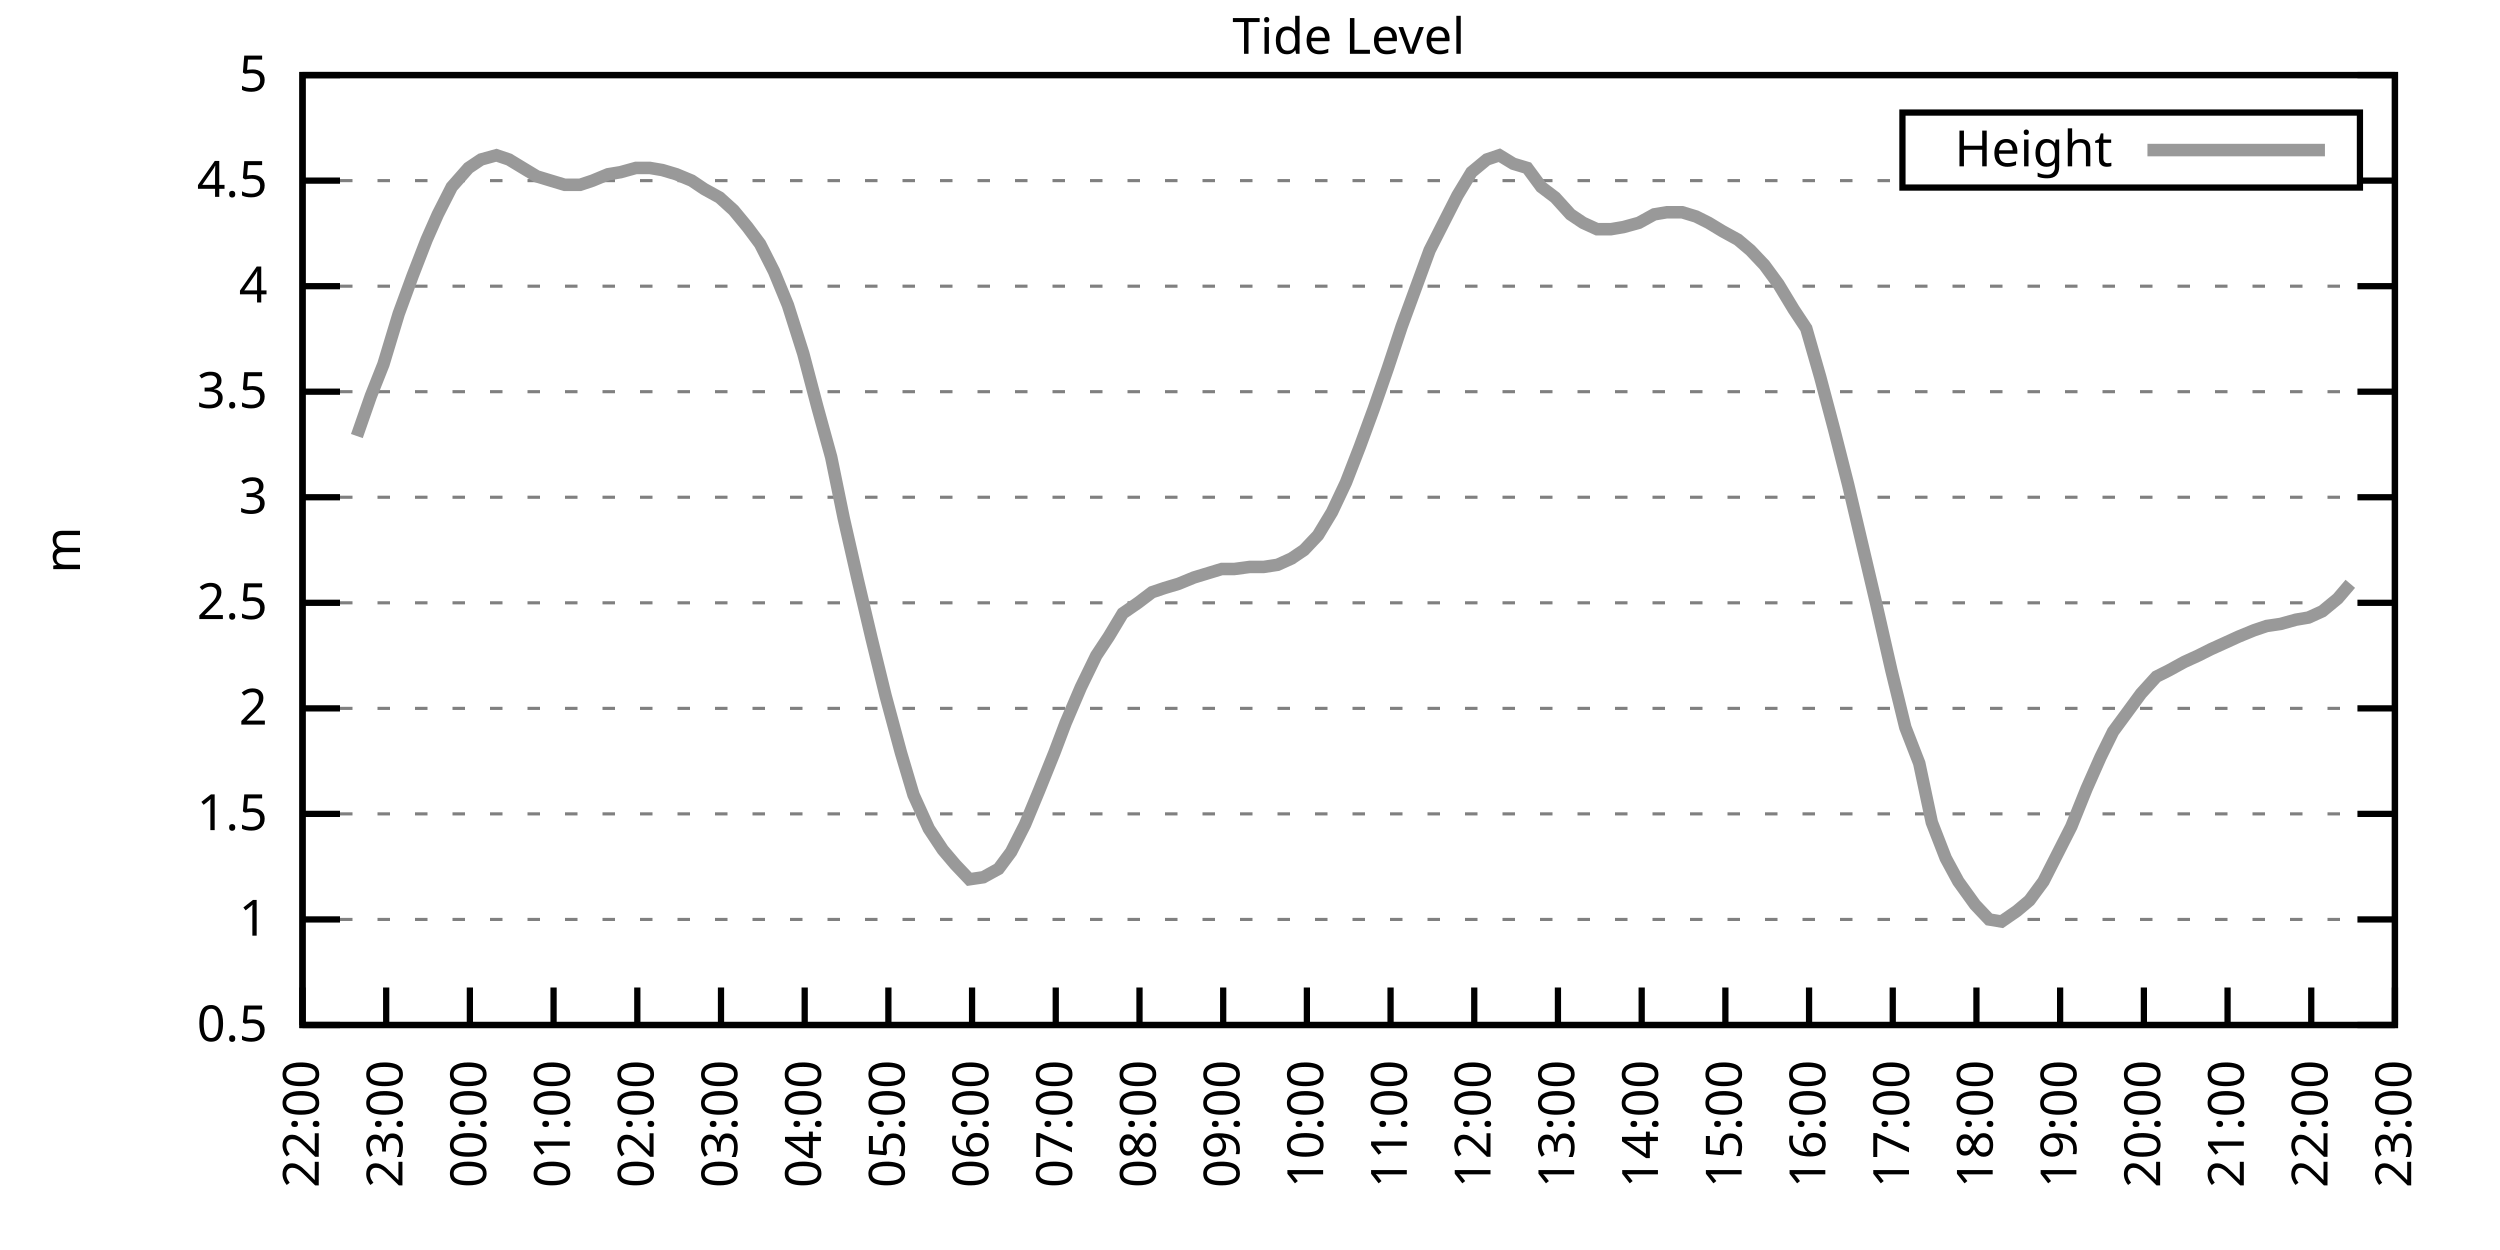
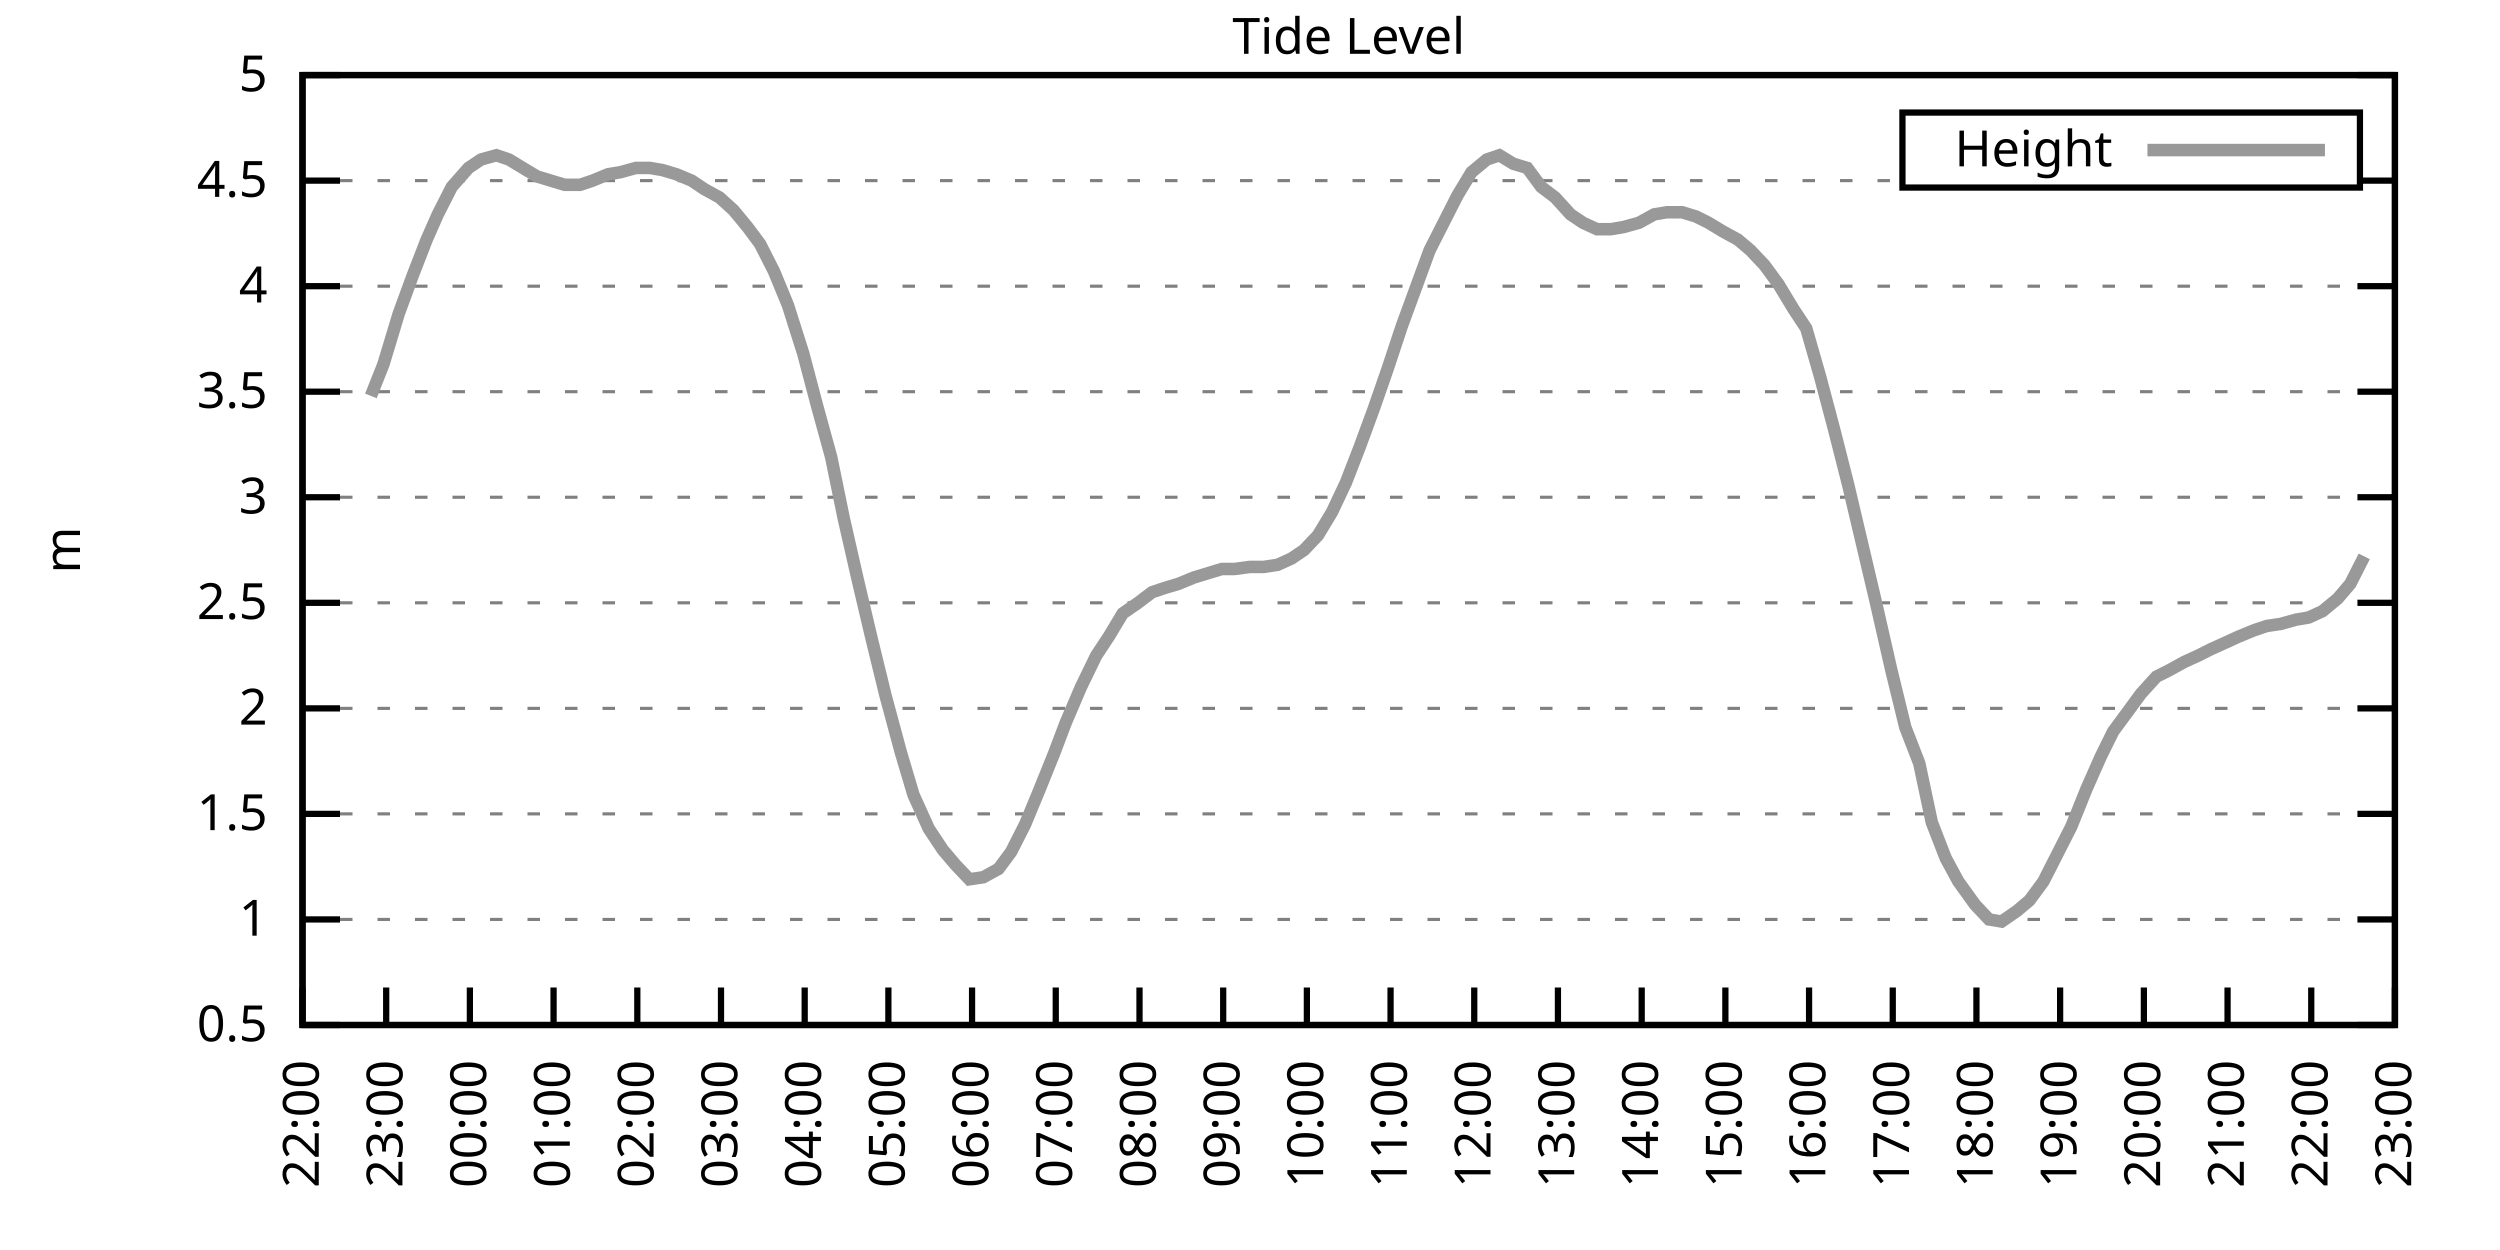
<svg xmlns="http://www.w3.org/2000/svg" xmlns:xlink="http://www.w3.org/1999/xlink" width="400" height="200" viewBox="0 0 400 200">
  <g id="gnuplot_canvas">
    <rect x="0" y="0" width="400" height="200" fill="none" />
    <defs>
      <circle id="gpDot" r="0.5" stroke-width="0.5" stroke="currentColor" />
      <path id="gpPt0" stroke-width="0.333" stroke="currentColor" d="M-1,0 h2 M0,-1 v2" />
      <path id="gpPt1" stroke-width="0.333" stroke="currentColor" d="M-1,-1 L1,1 M1,-1 L-1,1" />
      <path id="gpPt2" stroke-width="0.333" stroke="currentColor" d="M-1,0 L1,0 M0,-1 L0,1 M-1,-1 L1,1 M-1,1 L1,-1" />
      <rect id="gpPt3" stroke-width="0.333" stroke="currentColor" x="-1" y="-1" width="2" height="2" />
      <rect id="gpPt4" stroke-width="0.333" stroke="currentColor" fill="currentColor" x="-1" y="-1" width="2" height="2" />
      <circle id="gpPt5" stroke-width="0.333" stroke="currentColor" cx="0" cy="0" r="1" />
      <use xlink:href="#gpPt5" id="gpPt6" fill="currentColor" stroke="none" />
      <path id="gpPt7" stroke-width="0.333" stroke="currentColor" d="M0,-1.33 L-1.33,0.67 L1.33,0.67 z" />
      <use xlink:href="#gpPt7" id="gpPt8" fill="currentColor" stroke="none" />
      <use xlink:href="#gpPt7" id="gpPt9" stroke="currentColor" transform="rotate(180)" />
      <use xlink:href="#gpPt9" id="gpPt10" fill="currentColor" stroke="none" />
      <use xlink:href="#gpPt3" id="gpPt11" stroke="currentColor" transform="rotate(45)" />
      <use xlink:href="#gpPt11" id="gpPt12" fill="currentColor" stroke="none" />
      <path id="gpPt13" stroke-width="0.333" stroke="currentColor" d="M0,1.330 L1.265,0.411 L0.782,-1.067 L-0.782,-1.076 L-1.265,0.411 z" />
      <use xlink:href="#gpPt13" id="gpPt14" fill="currentColor" stroke="none" />
      <filter id="textbox" filterUnits="objectBoundingBox" x="0" y="0" height="1" width="1">
        <feFlood flood-color="white" flood-opacity="1" result="bgnd" />
        <feComposite in="SourceGraphic" in2="bgnd" operator="atop" />
      </filter>
      <filter id="greybox" filterUnits="objectBoundingBox" x="0" y="0" height="1" width="1">
        <feFlood flood-color="lightgrey" flood-opacity="1" result="grey" />
        <feComposite in="SourceGraphic" in2="grey" operator="atop" />
      </filter>
    </defs>
    <g fill="none" color="white" stroke="currentColor" stroke-width="1.00" stroke-linecap="butt" stroke-linejoin="miter">
</g>
    <g fill="none" color="black" stroke="currentColor" stroke-width="1.00" stroke-linecap="butt" stroke-linejoin="miter">
      <g stroke="none" shape-rendering="crispEdges">
        <polygon fill="rgb(255, 255, 255)" points="48.40,164.00 383.18,164.00 383.18,12.02 48.40,12.02 " />
      </g>
    </g>
    <g fill="none" color="black" stroke="currentColor" stroke-width="1.00" stroke-linecap="butt" stroke-linejoin="miter">
</g>
    <g fill="none" color="black" stroke="black" stroke-width="0.50" stroke-linecap="butt" stroke-linejoin="miter">
</g>
    <g fill="none" color="gray" stroke="currentColor" stroke-width="0.50" stroke-linecap="butt" stroke-linejoin="miter">
      <path stroke="gray" stroke-dasharray="2,4" class="gridline" d="M48.40,164.00 L383.19,164.00  " />
    </g>
    <g fill="none" color="gray" stroke="gray" stroke-width="1.00" stroke-linecap="butt" stroke-linejoin="miter">
</g>
    <g fill="none" color="black" stroke="currentColor" stroke-width="1.00" stroke-linecap="butt" stroke-linejoin="miter">
      <path stroke="black" d="M48.40,164.00 L54.40,164.00 M383.19,164.00 L377.19,164.00  " />
      <g transform="translate(42.80,166.60)" stroke="none" fill="black" font-family="Sans" font-size="8.00" text-anchor="end">
        <text>
          <tspan font-family="Sans"> 0.5</tspan>
        </text>
      </g>
    </g>
    <g fill="none" color="black" stroke="currentColor" stroke-width="1.00" stroke-linecap="butt" stroke-linejoin="miter">
</g>
    <g fill="none" color="black" stroke="black" stroke-width="0.50" stroke-linecap="butt" stroke-linejoin="miter">
</g>
    <g fill="none" color="gray" stroke="currentColor" stroke-width="0.50" stroke-linecap="butt" stroke-linejoin="miter">
      <path stroke="gray" stroke-dasharray="2,4" class="gridline" d="M48.40,147.11 L383.19,147.11  " />
    </g>
    <g fill="none" color="gray" stroke="gray" stroke-width="1.00" stroke-linecap="butt" stroke-linejoin="miter">
</g>
    <g fill="none" color="black" stroke="currentColor" stroke-width="1.00" stroke-linecap="butt" stroke-linejoin="miter">
      <path stroke="black" d="M48.40,147.11 L54.40,147.11 M383.19,147.11 L377.19,147.11  " />
      <g transform="translate(42.80,149.71)" stroke="none" fill="black" font-family="Sans" font-size="8.00" text-anchor="end">
        <text>
          <tspan font-family="Sans"> 1</tspan>
        </text>
      </g>
    </g>
    <g fill="none" color="black" stroke="currentColor" stroke-width="1.00" stroke-linecap="butt" stroke-linejoin="miter">
</g>
    <g fill="none" color="black" stroke="black" stroke-width="0.50" stroke-linecap="butt" stroke-linejoin="miter">
</g>
    <g fill="none" color="gray" stroke="currentColor" stroke-width="0.50" stroke-linecap="butt" stroke-linejoin="miter">
      <path stroke="gray" stroke-dasharray="2,4" class="gridline" d="M48.40,130.22 L383.19,130.22  " />
    </g>
    <g fill="none" color="gray" stroke="gray" stroke-width="1.00" stroke-linecap="butt" stroke-linejoin="miter">
</g>
    <g fill="none" color="black" stroke="currentColor" stroke-width="1.00" stroke-linecap="butt" stroke-linejoin="miter">
      <path stroke="black" d="M48.40,130.22 L54.40,130.22 M383.19,130.22 L377.19,130.22  " />
      <g transform="translate(42.80,132.82)" stroke="none" fill="black" font-family="Sans" font-size="8.00" text-anchor="end">
        <text>
          <tspan font-family="Sans"> 1.5</tspan>
        </text>
      </g>
    </g>
    <g fill="none" color="black" stroke="currentColor" stroke-width="1.00" stroke-linecap="butt" stroke-linejoin="miter">
</g>
    <g fill="none" color="black" stroke="black" stroke-width="0.50" stroke-linecap="butt" stroke-linejoin="miter">
</g>
    <g fill="none" color="gray" stroke="currentColor" stroke-width="0.50" stroke-linecap="butt" stroke-linejoin="miter">
      <path stroke="gray" stroke-dasharray="2,4" class="gridline" d="M48.40,113.34 L383.19,113.34  " />
    </g>
    <g fill="none" color="gray" stroke="gray" stroke-width="1.00" stroke-linecap="butt" stroke-linejoin="miter">
</g>
    <g fill="none" color="black" stroke="currentColor" stroke-width="1.00" stroke-linecap="butt" stroke-linejoin="miter">
      <path stroke="black" d="M48.40,113.34 L54.40,113.34 M383.19,113.34 L377.19,113.34  " />
      <g transform="translate(42.80,115.94)" stroke="none" fill="black" font-family="Sans" font-size="8.00" text-anchor="end">
        <text>
          <tspan font-family="Sans"> 2</tspan>
        </text>
      </g>
    </g>
    <g fill="none" color="black" stroke="currentColor" stroke-width="1.00" stroke-linecap="butt" stroke-linejoin="miter">
</g>
    <g fill="none" color="black" stroke="black" stroke-width="0.50" stroke-linecap="butt" stroke-linejoin="miter">
</g>
    <g fill="none" color="gray" stroke="currentColor" stroke-width="0.50" stroke-linecap="butt" stroke-linejoin="miter">
      <path stroke="gray" stroke-dasharray="2,4" class="gridline" d="M48.40,96.45 L383.19,96.45  " />
    </g>
    <g fill="none" color="gray" stroke="gray" stroke-width="1.00" stroke-linecap="butt" stroke-linejoin="miter">
</g>
    <g fill="none" color="black" stroke="currentColor" stroke-width="1.00" stroke-linecap="butt" stroke-linejoin="miter">
      <path stroke="black" d="M48.40,96.45 L54.40,96.45 M383.19,96.45 L377.19,96.45  " />
      <g transform="translate(42.80,99.05)" stroke="none" fill="black" font-family="Sans" font-size="8.00" text-anchor="end">
        <text>
          <tspan font-family="Sans"> 2.5</tspan>
        </text>
      </g>
    </g>
    <g fill="none" color="black" stroke="currentColor" stroke-width="1.00" stroke-linecap="butt" stroke-linejoin="miter">
</g>
    <g fill="none" color="black" stroke="black" stroke-width="0.50" stroke-linecap="butt" stroke-linejoin="miter">
</g>
    <g fill="none" color="gray" stroke="currentColor" stroke-width="0.50" stroke-linecap="butt" stroke-linejoin="miter">
      <path stroke="gray" stroke-dasharray="2,4" class="gridline" d="M48.40,79.56 L383.19,79.56  " />
    </g>
    <g fill="none" color="gray" stroke="gray" stroke-width="1.00" stroke-linecap="butt" stroke-linejoin="miter">
</g>
    <g fill="none" color="black" stroke="currentColor" stroke-width="1.00" stroke-linecap="butt" stroke-linejoin="miter">
      <path stroke="black" d="M48.40,79.56 L54.40,79.56 M383.19,79.56 L377.19,79.56  " />
      <g transform="translate(42.80,82.16)" stroke="none" fill="black" font-family="Sans" font-size="8.00" text-anchor="end">
        <text>
          <tspan font-family="Sans"> 3</tspan>
        </text>
      </g>
    </g>
    <g fill="none" color="black" stroke="currentColor" stroke-width="1.00" stroke-linecap="butt" stroke-linejoin="miter">
</g>
    <g fill="none" color="black" stroke="black" stroke-width="0.50" stroke-linecap="butt" stroke-linejoin="miter">
</g>
    <g fill="none" color="gray" stroke="currentColor" stroke-width="0.50" stroke-linecap="butt" stroke-linejoin="miter">
      <path stroke="gray" stroke-dasharray="2,4" class="gridline" d="M48.40,62.67 L383.19,62.67  " />
    </g>
    <g fill="none" color="gray" stroke="gray" stroke-width="1.00" stroke-linecap="butt" stroke-linejoin="miter">
</g>
    <g fill="none" color="black" stroke="currentColor" stroke-width="1.00" stroke-linecap="butt" stroke-linejoin="miter">
      <path stroke="black" d="M48.40,62.67 L54.40,62.67 M383.19,62.67 L377.19,62.67  " />
      <g transform="translate(42.80,65.27)" stroke="none" fill="black" font-family="Sans" font-size="8.00" text-anchor="end">
        <text>
          <tspan font-family="Sans"> 3.5</tspan>
        </text>
      </g>
    </g>
    <g fill="none" color="black" stroke="currentColor" stroke-width="1.00" stroke-linecap="butt" stroke-linejoin="miter">
</g>
    <g fill="none" color="black" stroke="black" stroke-width="0.50" stroke-linecap="butt" stroke-linejoin="miter">
</g>
    <g fill="none" color="gray" stroke="currentColor" stroke-width="0.50" stroke-linecap="butt" stroke-linejoin="miter">
      <path stroke="gray" stroke-dasharray="2,4" class="gridline" d="M48.40,45.79 L383.19,45.79  " />
    </g>
    <g fill="none" color="gray" stroke="gray" stroke-width="1.00" stroke-linecap="butt" stroke-linejoin="miter">
</g>
    <g fill="none" color="black" stroke="currentColor" stroke-width="1.00" stroke-linecap="butt" stroke-linejoin="miter">
      <path stroke="black" d="M48.40,45.79 L54.40,45.79 M383.19,45.79 L377.19,45.79  " />
      <g transform="translate(42.80,48.39)" stroke="none" fill="black" font-family="Sans" font-size="8.00" text-anchor="end">
        <text>
          <tspan font-family="Sans"> 4</tspan>
        </text>
      </g>
    </g>
    <g fill="none" color="black" stroke="currentColor" stroke-width="1.00" stroke-linecap="butt" stroke-linejoin="miter">
</g>
    <g fill="none" color="black" stroke="black" stroke-width="0.50" stroke-linecap="butt" stroke-linejoin="miter">
</g>
    <g fill="none" color="gray" stroke="currentColor" stroke-width="0.50" stroke-linecap="butt" stroke-linejoin="miter">
      <path stroke="gray" stroke-dasharray="2,4" class="gridline" d="M48.40,28.90 L304.39,28.90 M377.59,28.90 L383.19,28.90  " />
    </g>
    <g fill="none" color="gray" stroke="gray" stroke-width="1.00" stroke-linecap="butt" stroke-linejoin="miter">
</g>
    <g fill="none" color="black" stroke="currentColor" stroke-width="1.00" stroke-linecap="butt" stroke-linejoin="miter">
      <path stroke="black" d="M48.40,28.90 L54.40,28.90 M383.19,28.90 L377.19,28.90  " />
      <g transform="translate(42.80,31.50)" stroke="none" fill="black" font-family="Sans" font-size="8.00" text-anchor="end">
        <text>
          <tspan font-family="Sans"> 4.5</tspan>
        </text>
      </g>
    </g>
    <g fill="none" color="black" stroke="currentColor" stroke-width="1.00" stroke-linecap="butt" stroke-linejoin="miter">
</g>
    <g fill="none" color="black" stroke="black" stroke-width="0.50" stroke-linecap="butt" stroke-linejoin="miter">
</g>
    <g fill="none" color="gray" stroke="currentColor" stroke-width="0.50" stroke-linecap="butt" stroke-linejoin="miter">
      <path stroke="gray" stroke-dasharray="2,4" class="gridline" d="M48.40,12.01 L383.19,12.01  " />
    </g>
    <g fill="none" color="gray" stroke="gray" stroke-width="1.00" stroke-linecap="butt" stroke-linejoin="miter">
</g>
    <g fill="none" color="black" stroke="currentColor" stroke-width="1.00" stroke-linecap="butt" stroke-linejoin="miter">
      <path stroke="black" d="M48.40,12.01 L54.40,12.01 M383.19,12.01 L377.19,12.01  " />
      <g transform="translate(42.80,14.61)" stroke="none" fill="black" font-family="Sans" font-size="8.00" text-anchor="end">
        <text>
          <tspan font-family="Sans"> 5</tspan>
        </text>
      </g>
    </g>
    <g fill="none" color="black" stroke="currentColor" stroke-width="1.00" stroke-linecap="butt" stroke-linejoin="miter">
      <path stroke="black" d="M48.40,164.00 L48.40,158.00  " />
      <g transform="translate(51.00,169.60) rotate(270.00)" stroke="none" fill="black" font-family="Sans" font-size="8.00" text-anchor="end">
        <text>
          <tspan font-family="Sans">22:00</tspan>
        </text>
      </g>
    </g>
    <g fill="none" color="black" stroke="currentColor" stroke-width="1.00" stroke-linecap="butt" stroke-linejoin="miter">
      <path stroke="black" d="M61.79,164.00 L61.79,158.00  " />
      <g transform="translate(64.39,169.60) rotate(270.00)" stroke="none" fill="black" font-family="Sans" font-size="8.00" text-anchor="end">
        <text>
          <tspan font-family="Sans">23:00</tspan>
        </text>
      </g>
    </g>
    <g fill="none" color="black" stroke="currentColor" stroke-width="1.00" stroke-linecap="butt" stroke-linejoin="miter">
      <path stroke="black" d="M75.18,164.00 L75.18,158.00  " />
      <g transform="translate(77.78,169.60) rotate(270.00)" stroke="none" fill="black" font-family="Sans" font-size="8.00" text-anchor="end">
        <text>
          <tspan font-family="Sans">00:00</tspan>
        </text>
      </g>
    </g>
    <g fill="none" color="black" stroke="currentColor" stroke-width="1.00" stroke-linecap="butt" stroke-linejoin="miter">
      <path stroke="black" d="M88.57,164.00 L88.57,158.00  " />
      <g transform="translate(91.17,169.60) rotate(270.00)" stroke="none" fill="black" font-family="Sans" font-size="8.00" text-anchor="end">
        <text>
          <tspan font-family="Sans">01:00</tspan>
        </text>
      </g>
    </g>
    <g fill="none" color="black" stroke="currentColor" stroke-width="1.00" stroke-linecap="butt" stroke-linejoin="miter">
      <path stroke="black" d="M101.97,164.00 L101.97,158.00  " />
      <g transform="translate(104.57,169.60) rotate(270.00)" stroke="none" fill="black" font-family="Sans" font-size="8.00" text-anchor="end">
        <text>
          <tspan font-family="Sans">02:00</tspan>
        </text>
      </g>
    </g>
    <g fill="none" color="black" stroke="currentColor" stroke-width="1.00" stroke-linecap="butt" stroke-linejoin="miter">
      <path stroke="black" d="M115.36,164.00 L115.36,158.00  " />
      <g transform="translate(117.96,169.60) rotate(270.00)" stroke="none" fill="black" font-family="Sans" font-size="8.00" text-anchor="end">
        <text>
          <tspan font-family="Sans">03:00</tspan>
        </text>
      </g>
    </g>
    <g fill="none" color="black" stroke="currentColor" stroke-width="1.00" stroke-linecap="butt" stroke-linejoin="miter">
      <path stroke="black" d="M128.75,164.00 L128.75,158.00  " />
      <g transform="translate(131.35,169.60) rotate(270.00)" stroke="none" fill="black" font-family="Sans" font-size="8.00" text-anchor="end">
        <text>
          <tspan font-family="Sans">04:00</tspan>
        </text>
      </g>
    </g>
    <g fill="none" color="black" stroke="currentColor" stroke-width="1.00" stroke-linecap="butt" stroke-linejoin="miter">
      <path stroke="black" d="M142.14,164.00 L142.14,158.00  " />
      <g transform="translate(144.74,169.60) rotate(270.00)" stroke="none" fill="black" font-family="Sans" font-size="8.00" text-anchor="end">
        <text>
          <tspan font-family="Sans">05:00</tspan>
        </text>
      </g>
    </g>
    <g fill="none" color="black" stroke="currentColor" stroke-width="1.00" stroke-linecap="butt" stroke-linejoin="miter">
      <path stroke="black" d="M155.53,164.00 L155.53,158.00  " />
      <g transform="translate(158.13,169.60) rotate(270.00)" stroke="none" fill="black" font-family="Sans" font-size="8.00" text-anchor="end">
        <text>
          <tspan font-family="Sans">06:00</tspan>
        </text>
      </g>
    </g>
    <g fill="none" color="black" stroke="currentColor" stroke-width="1.00" stroke-linecap="butt" stroke-linejoin="miter">
      <path stroke="black" d="M168.92,164.00 L168.92,158.00  " />
      <g transform="translate(171.52,169.60) rotate(270.00)" stroke="none" fill="black" font-family="Sans" font-size="8.00" text-anchor="end">
        <text>
          <tspan font-family="Sans">07:00</tspan>
        </text>
      </g>
    </g>
    <g fill="none" color="black" stroke="currentColor" stroke-width="1.00" stroke-linecap="butt" stroke-linejoin="miter">
      <path stroke="black" d="M182.32,164.00 L182.32,158.00  " />
      <g transform="translate(184.92,169.60) rotate(270.00)" stroke="none" fill="black" font-family="Sans" font-size="8.00" text-anchor="end">
        <text>
          <tspan font-family="Sans">08:00</tspan>
        </text>
      </g>
    </g>
    <g fill="none" color="black" stroke="currentColor" stroke-width="1.00" stroke-linecap="butt" stroke-linejoin="miter">
      <path stroke="black" d="M195.71,164.00 L195.71,158.00  " />
      <g transform="translate(198.31,169.60) rotate(270.00)" stroke="none" fill="black" font-family="Sans" font-size="8.00" text-anchor="end">
        <text>
          <tspan font-family="Sans">09:00</tspan>
        </text>
      </g>
    </g>
    <g fill="none" color="black" stroke="currentColor" stroke-width="1.00" stroke-linecap="butt" stroke-linejoin="miter">
      <path stroke="black" d="M209.10,164.00 L209.10,158.00  " />
      <g transform="translate(211.70,169.60) rotate(270.00)" stroke="none" fill="black" font-family="Sans" font-size="8.00" text-anchor="end">
        <text>
          <tspan font-family="Sans">10:00</tspan>
        </text>
      </g>
    </g>
    <g fill="none" color="black" stroke="currentColor" stroke-width="1.00" stroke-linecap="butt" stroke-linejoin="miter">
      <path stroke="black" d="M222.49,164.00 L222.49,158.00  " />
      <g transform="translate(225.09,169.60) rotate(270.00)" stroke="none" fill="black" font-family="Sans" font-size="8.00" text-anchor="end">
        <text>
          <tspan font-family="Sans">11:00</tspan>
        </text>
      </g>
    </g>
    <g fill="none" color="black" stroke="currentColor" stroke-width="1.00" stroke-linecap="butt" stroke-linejoin="miter">
      <path stroke="black" d="M235.88,164.00 L235.88,158.00  " />
      <g transform="translate(238.48,169.60) rotate(270.00)" stroke="none" fill="black" font-family="Sans" font-size="8.00" text-anchor="end">
        <text>
          <tspan font-family="Sans">12:00</tspan>
        </text>
      </g>
    </g>
    <g fill="none" color="black" stroke="currentColor" stroke-width="1.00" stroke-linecap="butt" stroke-linejoin="miter">
      <path stroke="black" d="M249.27,164.00 L249.27,158.00  " />
      <g transform="translate(251.87,169.60) rotate(270.00)" stroke="none" fill="black" font-family="Sans" font-size="8.00" text-anchor="end">
        <text>
          <tspan font-family="Sans">13:00</tspan>
        </text>
      </g>
    </g>
    <g fill="none" color="black" stroke="currentColor" stroke-width="1.00" stroke-linecap="butt" stroke-linejoin="miter">
      <path stroke="black" d="M262.67,164.00 L262.67,158.00  " />
      <g transform="translate(265.27,169.60) rotate(270.00)" stroke="none" fill="black" font-family="Sans" font-size="8.00" text-anchor="end">
        <text>
          <tspan font-family="Sans">14:00</tspan>
        </text>
      </g>
    </g>
    <g fill="none" color="black" stroke="currentColor" stroke-width="1.00" stroke-linecap="butt" stroke-linejoin="miter">
      <path stroke="black" d="M276.06,164.00 L276.06,158.00  " />
      <g transform="translate(278.66,169.60) rotate(270.00)" stroke="none" fill="black" font-family="Sans" font-size="8.00" text-anchor="end">
        <text>
          <tspan font-family="Sans">15:00</tspan>
        </text>
      </g>
    </g>
    <g fill="none" color="black" stroke="currentColor" stroke-width="1.00" stroke-linecap="butt" stroke-linejoin="miter">
      <path stroke="black" d="M289.45,164.00 L289.45,158.00  " />
      <g transform="translate(292.05,169.60) rotate(270.00)" stroke="none" fill="black" font-family="Sans" font-size="8.00" text-anchor="end">
        <text>
          <tspan font-family="Sans">16:00</tspan>
        </text>
      </g>
    </g>
    <g fill="none" color="black" stroke="currentColor" stroke-width="1.00" stroke-linecap="butt" stroke-linejoin="miter">
      <path stroke="black" d="M302.84,164.00 L302.84,158.00  " />
      <g transform="translate(305.44,169.60) rotate(270.00)" stroke="none" fill="black" font-family="Sans" font-size="8.00" text-anchor="end">
        <text>
          <tspan font-family="Sans">17:00</tspan>
        </text>
      </g>
    </g>
    <g fill="none" color="black" stroke="currentColor" stroke-width="1.00" stroke-linecap="butt" stroke-linejoin="miter">
      <path stroke="black" d="M316.23,164.00 L316.23,158.00  " />
      <g transform="translate(318.83,169.60) rotate(270.00)" stroke="none" fill="black" font-family="Sans" font-size="8.00" text-anchor="end">
        <text>
          <tspan font-family="Sans">18:00</tspan>
        </text>
      </g>
    </g>
    <g fill="none" color="black" stroke="currentColor" stroke-width="1.00" stroke-linecap="butt" stroke-linejoin="miter">
      <path stroke="black" d="M329.62,164.00 L329.62,158.00  " />
      <g transform="translate(332.22,169.60) rotate(270.00)" stroke="none" fill="black" font-family="Sans" font-size="8.00" text-anchor="end">
        <text>
          <tspan font-family="Sans">19:00</tspan>
        </text>
      </g>
    </g>
    <g fill="none" color="black" stroke="currentColor" stroke-width="1.00" stroke-linecap="butt" stroke-linejoin="miter">
      <path stroke="black" d="M343.02,164.00 L343.02,158.00  " />
      <g transform="translate(345.62,169.60) rotate(270.00)" stroke="none" fill="black" font-family="Sans" font-size="8.00" text-anchor="end">
        <text>
          <tspan font-family="Sans">20:00</tspan>
        </text>
      </g>
    </g>
    <g fill="none" color="black" stroke="currentColor" stroke-width="1.00" stroke-linecap="butt" stroke-linejoin="miter">
      <path stroke="black" d="M356.41,164.00 L356.41,158.00  " />
      <g transform="translate(359.01,169.60) rotate(270.00)" stroke="none" fill="black" font-family="Sans" font-size="8.00" text-anchor="end">
        <text>
          <tspan font-family="Sans">21:00</tspan>
        </text>
      </g>
    </g>
    <g fill="none" color="black" stroke="currentColor" stroke-width="1.00" stroke-linecap="butt" stroke-linejoin="miter">
      <path stroke="black" d="M369.80,164.00 L369.80,158.00  " />
      <g transform="translate(372.40,169.60) rotate(270.00)" stroke="none" fill="black" font-family="Sans" font-size="8.00" text-anchor="end">
        <text>
          <tspan font-family="Sans">22:00</tspan>
        </text>
      </g>
    </g>
    <g fill="none" color="black" stroke="currentColor" stroke-width="1.00" stroke-linecap="butt" stroke-linejoin="miter">
      <path stroke="black" d="M383.19,164.00 L383.19,158.00  " />
      <g transform="translate(385.79,169.60) rotate(270.00)" stroke="none" fill="black" font-family="Sans" font-size="8.00" text-anchor="end">
        <text>
          <tspan font-family="Sans">23:00</tspan>
        </text>
      </g>
    </g>
    <g fill="none" color="black" stroke="currentColor" stroke-width="1.00" stroke-linecap="butt" stroke-linejoin="miter">
</g>
    <g fill="none" color="black" stroke="currentColor" stroke-width="1.00" stroke-linecap="butt" stroke-linejoin="miter">
      <path stroke="black" d="M48.40,12.01 L48.40,164.00 L383.19,164.00 L383.19,12.01 L48.40,12.01 Z  " />
    </g>
    <g fill="none" color="black" stroke="currentColor" stroke-width="1.00" stroke-linecap="butt" stroke-linejoin="miter">
</g>
    <g fill="none" color="black" stroke="currentColor" stroke-width="1.00" stroke-linecap="butt" stroke-linejoin="miter">
      <path stroke="black" d="M304.39,30.01 L304.39,18.01 L377.59,18.01 L377.59,30.01 L304.39,30.01 Z  " />
    </g>
    <g id="Tide_level_plot_1">
      <g fill="none" color="white" stroke="black" stroke-width="2.00" stroke-linecap="butt" stroke-linejoin="miter">
</g>
      <g fill="none" color="black" stroke="currentColor" stroke-width="2.00" stroke-linecap="butt" stroke-linejoin="miter">
        <g transform="translate(337.99,26.61)" stroke="none" fill="black" font-family="Sans" font-size="8.00" text-anchor="end">
          <text>
            <tspan font-family="Sans">Height</tspan>
          </text>
        </g>
      </g>
      <g fill="none" color="black" stroke="currentColor" stroke-width="2.00" stroke-linecap="butt" stroke-linejoin="miter">
-         <path stroke="rgb(153, 153, 153)" d="M343.59,24.01 L371.99,24.01 M57.10,69.77 L59.34,63.35 L61.35,58.28 L63.80,50.18 L66.03,44.10 L68.26,38.35   L70.05,34.30 L72.28,29.91 L74.96,26.87 L76.97,25.52 L79.42,24.84 L81.43,25.52 L83.66,26.87 L85.90,28.22   L88.13,28.90 L90.36,29.57 L92.82,29.57 L94.82,28.90 L97.28,27.88 L99.29,27.55 L101.74,26.87 L103.98,26.87   L105.98,27.21 L108.22,27.88 L110.67,28.90 L112.68,30.25 L115.13,31.60 L117.37,33.63 L119.60,36.33 L121.61,39.03   L123.84,43.42 L126.07,48.83 L128.53,56.59 L130.76,65.04 L132.99,73.14 L135.00,82.94 L137.23,92.73 L139.46,102.19   L141.69,111.31 L144.15,120.43 L146.16,127.18 L148.61,132.59 L150.85,135.97 L152.85,138.33 L155.09,140.69 L157.32,140.36   L159.77,139.01 L161.78,136.30 L164.01,131.91 L166.25,126.51 L168.70,120.43 L170.49,115.70 L172.94,109.96 L175.40,104.89   L177.41,101.85 L179.64,98.14 L182.09,96.45 L184.32,94.76 L186.33,94.08 L188.57,93.41 L191.02,92.40 L193.25,91.72   L195.48,91.04 L197.49,91.04 L199.95,90.71 L202.18,90.71 L204.41,90.37 L206.64,89.36 L208.65,88.00 L210.88,85.64   L213.12,81.93 L215.35,77.20 L217.58,71.45 L219.81,65.38 L222.04,58.96 L224.28,52.20 L226.51,46.12 L228.74,40.04   L230.97,35.65 L233.20,31.26 L235.44,27.55 L237.89,25.52 L239.90,24.84 L242.13,26.20 L244.36,26.87 L246.60,29.91   L248.83,31.60 L251.28,34.30 L253.29,35.65 L255.52,36.67 L257.76,36.67 L259.76,36.33 L262.22,35.65 L264.67,34.30   L266.68,33.96 L269.14,33.96 L271.37,34.64 L273.38,35.65 L275.61,37.00 L278.07,38.35 L280.07,40.04 L282.31,42.41   L284.54,45.45 L286.99,49.50 L289.00,52.54 L291.23,60.31 L293.47,68.75 L295.70,77.53 L297.93,86.99 L300.16,96.45   L302.62,107.26 L304.85,116.38 L307.08,122.12 L309.09,131.58 L311.32,137.32 L313.33,141.03 L316.01,144.75 L318.24,147.11   L320.25,147.45 L322.70,145.76 L324.71,144.07 L326.95,141.03 L329.18,136.64 L331.41,132.25 L333.86,126.17 L336.10,121.11   L338.10,117.05 L340.34,114.01 L342.57,110.97 L345.02,108.27 L347.03,107.26 L349.49,105.91 L351.72,104.89 L353.73,103.88   L355.96,102.87 L358.19,101.85 L360.65,100.84 L362.66,100.16 L364.89,99.83 L367.34,99.15 L369.35,98.81 L371.58,97.80   L374.04,95.77 L376.05,93.41  " />
+         <path stroke="rgb(153, 153, 153)" d="M343.59,24.01 L371.99,24.01 M59.34,63.35 L61.35,58.28 L63.80,50.18 L66.03,44.10 L68.26,38.35 L70.05,34.30   L72.28,29.91 L74.96,26.87 L76.97,25.52 L79.42,24.84 L81.43,25.52 L83.66,26.87 L85.90,28.22 L88.13,28.90   L90.36,29.57 L92.82,29.57 L94.82,28.90 L97.28,27.88 L99.29,27.55 L101.74,26.87 L103.98,26.87 L105.98,27.21   L108.22,27.88 L110.67,28.90 L112.68,30.25 L115.13,31.60 L117.37,33.63 L119.60,36.33 L121.61,39.03 L123.84,43.42   L126.07,48.83 L128.53,56.59 L130.76,65.04 L132.99,73.14 L135.00,82.94 L137.23,92.73 L139.46,102.19 L141.69,111.31   L144.15,120.43 L146.16,127.18 L148.61,132.59 L150.85,135.97 L152.85,138.33 L155.09,140.69 L157.32,140.36 L159.77,139.01   L161.78,136.30 L164.01,131.91 L166.25,126.51 L168.70,120.43 L170.49,115.70 L172.94,109.96 L175.40,104.89 L177.41,101.85   L179.64,98.14 L182.09,96.45 L184.32,94.76 L186.33,94.08 L188.57,93.41 L191.02,92.40 L193.25,91.72 L195.48,91.04   L197.49,91.04 L199.95,90.71 L202.18,90.71 L204.41,90.37 L206.64,89.36 L208.65,88.00 L210.88,85.64 L213.12,81.93   L215.35,77.20 L217.58,71.45 L219.81,65.38 L222.04,58.96 L224.28,52.20 L226.51,46.12 L228.74,40.04 L230.97,35.65   L233.20,31.26 L235.44,27.55 L237.89,25.52 L239.90,24.84 L242.13,26.20 L244.36,26.87 L246.60,29.91 L248.83,31.60   L251.28,34.30 L253.29,35.65 L255.52,36.67 L257.76,36.67 L259.76,36.33 L262.22,35.65 L264.67,34.30 L266.68,33.96   L269.14,33.96 L271.37,34.64 L273.38,35.65 L275.61,37.00 L278.07,38.35 L280.07,40.04 L282.31,42.41 L284.54,45.45   L286.99,49.50 L289.00,52.54 L291.23,60.31 L293.47,68.75 L295.70,77.53 L297.93,86.99 L300.16,96.45 L302.62,107.26   L304.85,116.38 L307.08,122.12 L309.09,131.58 L311.32,137.32 L313.33,141.03 L316.01,144.75 L318.24,147.11 L320.25,147.45   L322.70,145.76 L324.71,144.07 L326.95,141.03 L329.18,136.64 L331.41,132.25 L333.86,126.17 L336.10,121.11 L338.10,117.05   L340.34,114.01 L342.57,110.97 L345.02,108.27 L347.03,107.26 L349.49,105.91 L351.72,104.89 L353.73,103.88 L355.96,102.87   L358.19,101.85 L360.65,100.84 L362.66,100.16 L364.89,99.83 L367.34,99.15 L369.35,98.81 L371.58,97.80 L374.04,95.77   L376.05,93.41 L378.28,89.02  " />
      </g>
    </g>
    <g fill="none" color="black" stroke="currentColor" stroke-width="2.00" stroke-linecap="butt" stroke-linejoin="miter">
</g>
    <g fill="none" color="black" stroke="black" stroke-width="1.00" stroke-linecap="butt" stroke-linejoin="miter">
</g>
    <g fill="none" color="black" stroke="currentColor" stroke-width="1.00" stroke-linecap="butt" stroke-linejoin="miter">
      <path stroke="black" d="M48.40,12.01 L48.40,164.00 L383.19,164.00 L383.19,12.01 L48.40,12.01 Z  " />
      <g transform="translate(12.80,88.01) rotate(270.00)" stroke="none" fill="black" font-family="Sans" font-size="8.00" text-anchor="middle">
        <text>
          <tspan font-family="Sans">m</tspan>
        </text>
      </g>
    </g>
    <g fill="none" color="black" stroke="currentColor" stroke-width="1.00" stroke-linecap="butt" stroke-linejoin="miter">
</g>
    <g fill="none" color="black" stroke="currentColor" stroke-width="1.00" stroke-linecap="butt" stroke-linejoin="miter">
      <g transform="translate(215.79,8.61)" stroke="none" fill="black" font-family="Sans" font-size="8.00" text-anchor="middle">
        <text>
          <tspan font-family="Sans">Tide Level</tspan>
        </text>
      </g>
    </g>
    <g fill="none" color="black" stroke="currentColor" stroke-width="1.00" stroke-linecap="butt" stroke-linejoin="miter">
</g>
  </g>
</svg>
